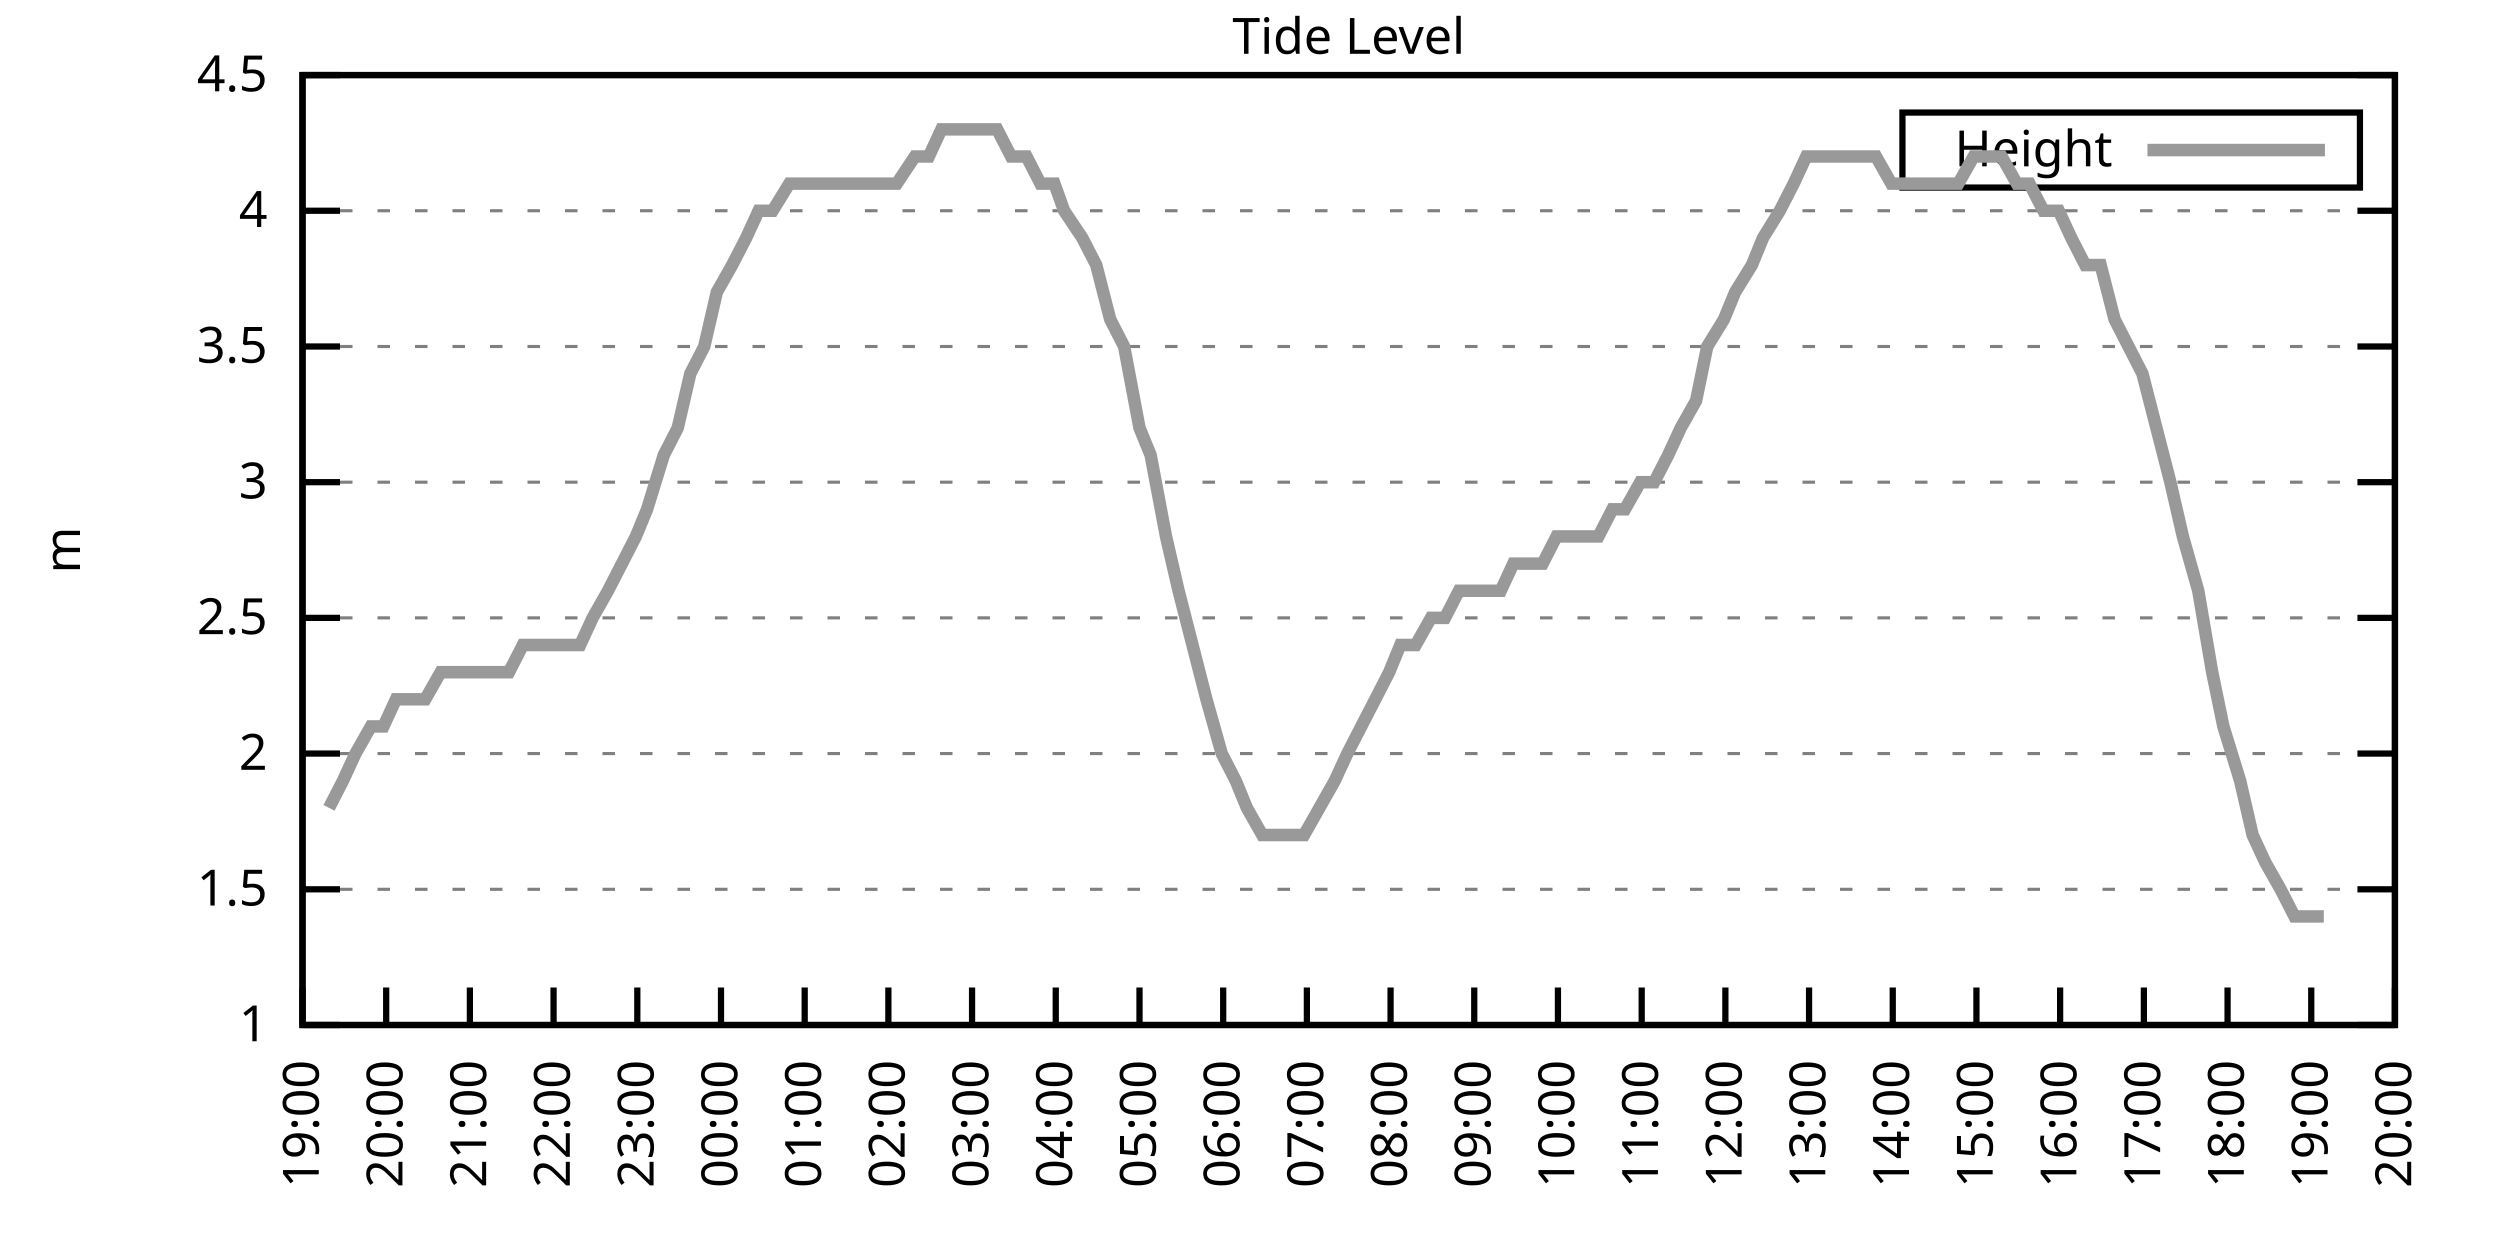
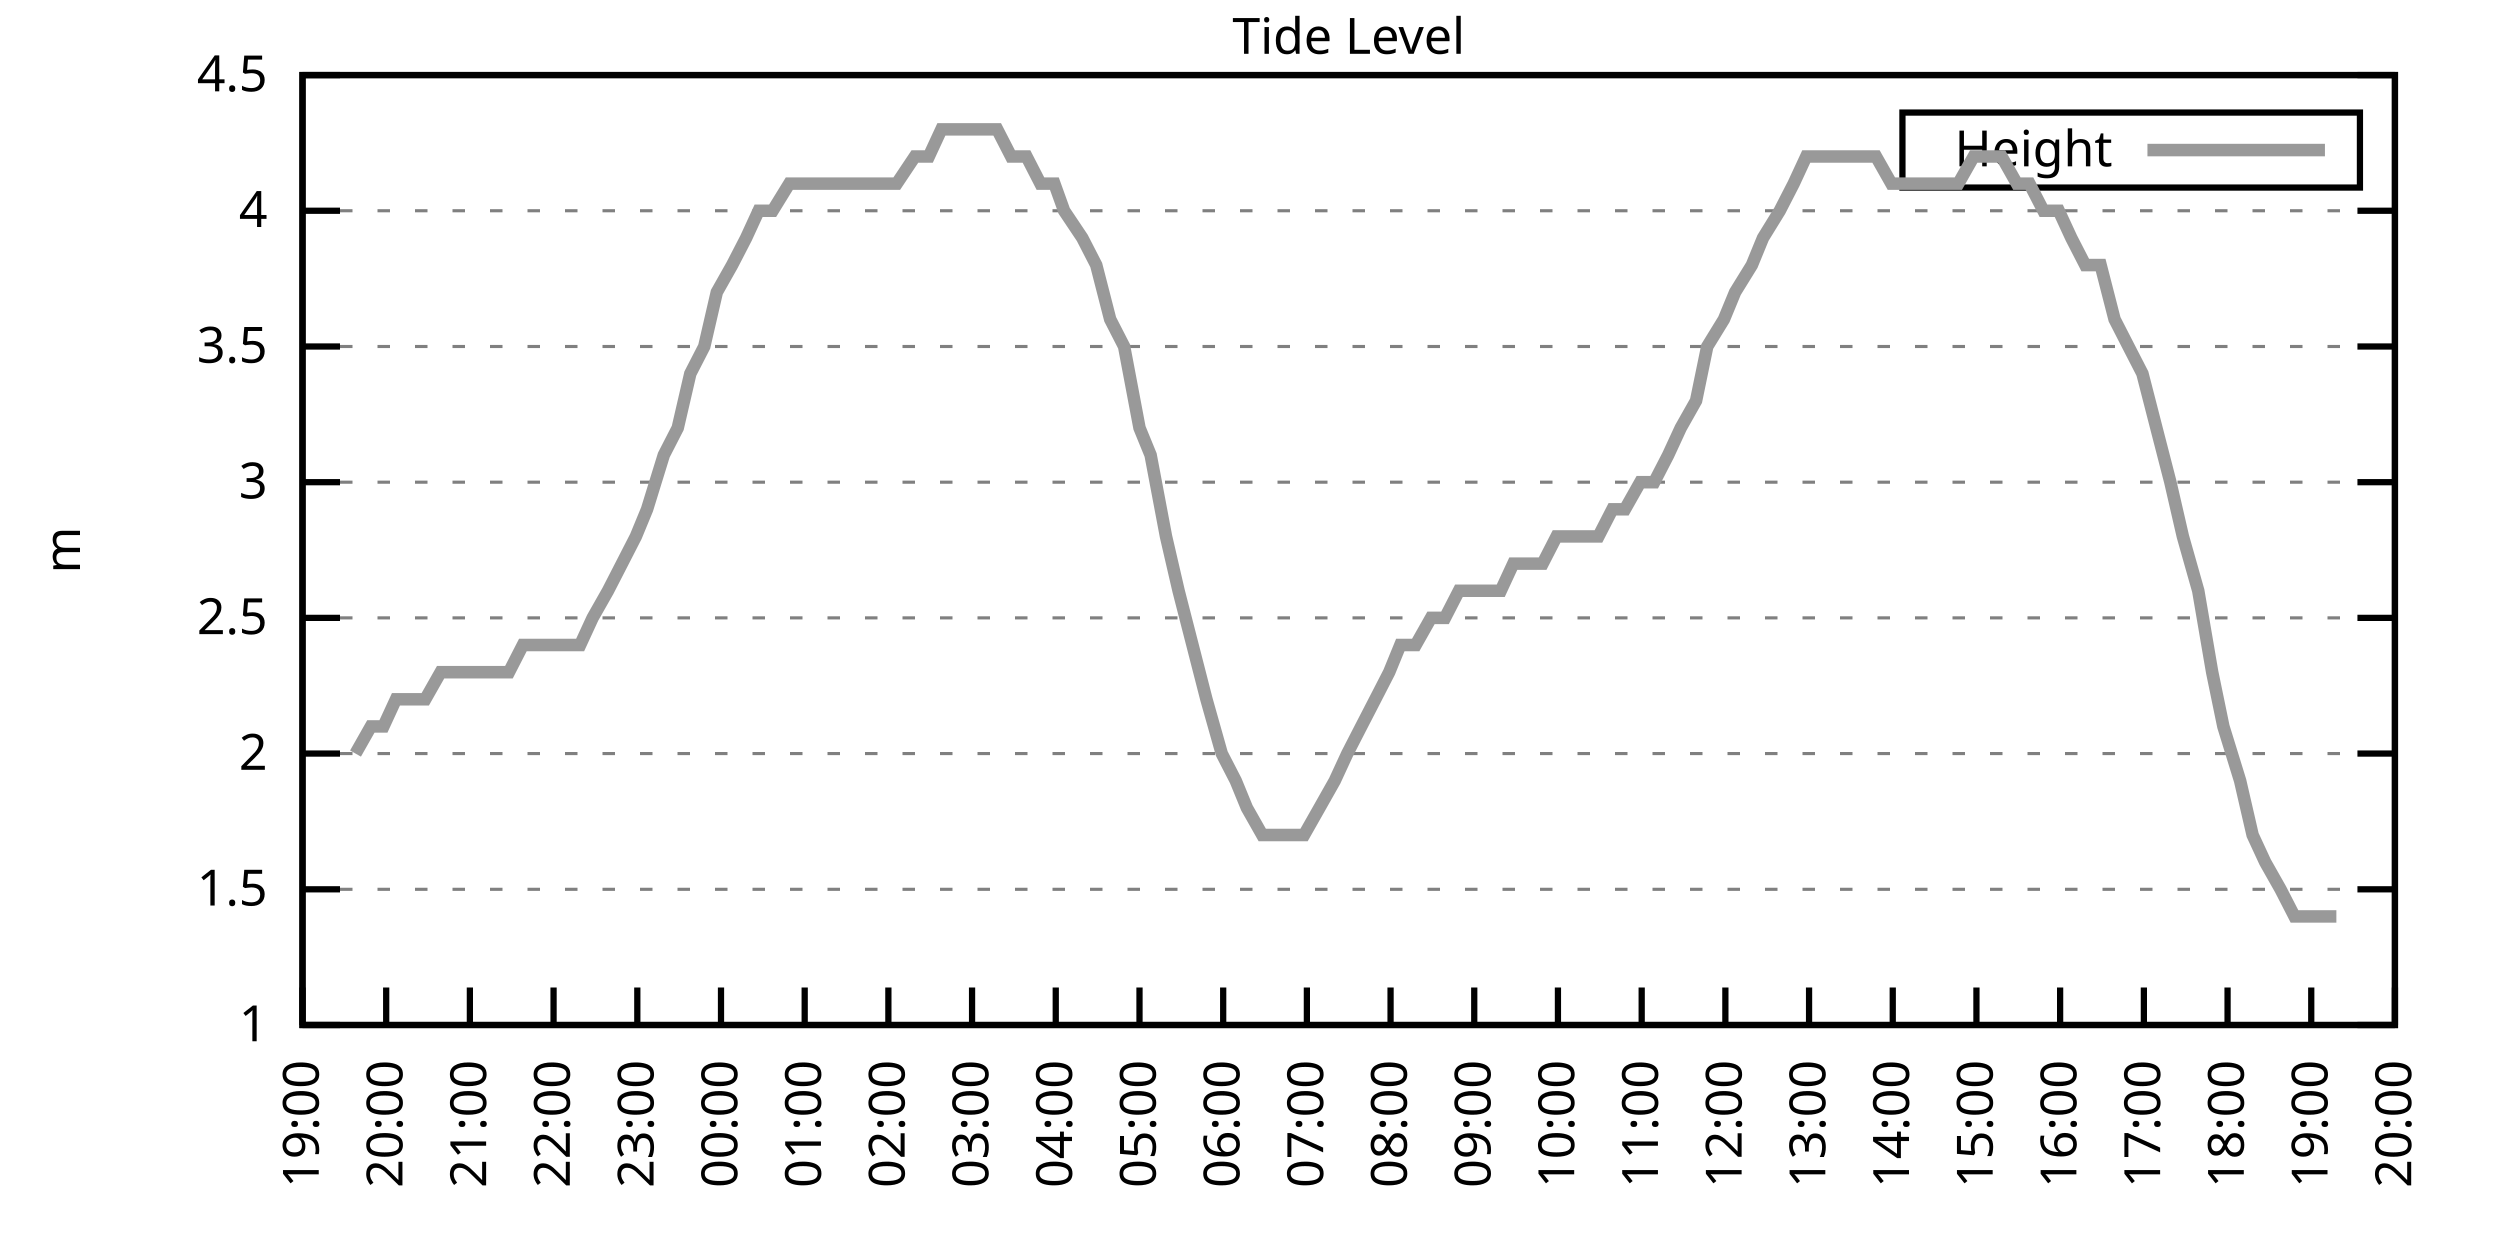
<svg xmlns="http://www.w3.org/2000/svg" xmlns:xlink="http://www.w3.org/1999/xlink" width="400" height="200" viewBox="0 0 400 200">
  <g id="gnuplot_canvas">
    <rect x="0" y="0" width="400" height="200" fill="none" />
    <defs>
      <circle id="gpDot" r="0.5" stroke-width="0.5" stroke="currentColor" />
      <path id="gpPt0" stroke-width="0.333" stroke="currentColor" d="M-1,0 h2 M0,-1 v2" />
      <path id="gpPt1" stroke-width="0.333" stroke="currentColor" d="M-1,-1 L1,1 M1,-1 L-1,1" />
      <path id="gpPt2" stroke-width="0.333" stroke="currentColor" d="M-1,0 L1,0 M0,-1 L0,1 M-1,-1 L1,1 M-1,1 L1,-1" />
      <rect id="gpPt3" stroke-width="0.333" stroke="currentColor" x="-1" y="-1" width="2" height="2" />
      <rect id="gpPt4" stroke-width="0.333" stroke="currentColor" fill="currentColor" x="-1" y="-1" width="2" height="2" />
      <circle id="gpPt5" stroke-width="0.333" stroke="currentColor" cx="0" cy="0" r="1" />
      <use xlink:href="#gpPt5" id="gpPt6" fill="currentColor" stroke="none" />
      <path id="gpPt7" stroke-width="0.333" stroke="currentColor" d="M0,-1.33 L-1.33,0.67 L1.33,0.67 z" />
      <use xlink:href="#gpPt7" id="gpPt8" fill="currentColor" stroke="none" />
      <use xlink:href="#gpPt7" id="gpPt9" stroke="currentColor" transform="rotate(180)" />
      <use xlink:href="#gpPt9" id="gpPt10" fill="currentColor" stroke="none" />
      <use xlink:href="#gpPt3" id="gpPt11" stroke="currentColor" transform="rotate(45)" />
      <use xlink:href="#gpPt11" id="gpPt12" fill="currentColor" stroke="none" />
      <path id="gpPt13" stroke-width="0.333" stroke="currentColor" d="M0,1.330 L1.265,0.411 L0.782,-1.067 L-0.782,-1.076 L-1.265,0.411 z" />
      <use xlink:href="#gpPt13" id="gpPt14" fill="currentColor" stroke="none" />
      <filter id="textbox" filterUnits="objectBoundingBox" x="0" y="0" height="1" width="1">
        <feFlood flood-color="white" flood-opacity="1" result="bgnd" />
        <feComposite in="SourceGraphic" in2="bgnd" operator="atop" />
      </filter>
      <filter id="greybox" filterUnits="objectBoundingBox" x="0" y="0" height="1" width="1">
        <feFlood flood-color="lightgrey" flood-opacity="1" result="grey" />
        <feComposite in="SourceGraphic" in2="grey" operator="atop" />
      </filter>
    </defs>
    <g fill="none" color="white" stroke="currentColor" stroke-width="1.00" stroke-linecap="butt" stroke-linejoin="miter">
</g>
    <g fill="none" color="black" stroke="currentColor" stroke-width="1.00" stroke-linecap="butt" stroke-linejoin="miter">
      <g stroke="none" shape-rendering="crispEdges">
        <polygon fill="rgb(255, 255, 255)" points="48.40,164.00 383.18,164.00 383.18,12.02 48.40,12.02 " />
      </g>
    </g>
    <g fill="none" color="black" stroke="currentColor" stroke-width="1.00" stroke-linecap="butt" stroke-linejoin="miter">
</g>
    <g fill="none" color="black" stroke="black" stroke-width="0.50" stroke-linecap="butt" stroke-linejoin="miter">
</g>
    <g fill="none" color="gray" stroke="currentColor" stroke-width="0.50" stroke-linecap="butt" stroke-linejoin="miter">
      <path stroke="gray" stroke-dasharray="2,4" class="gridline" d="M48.40,164.00 L383.19,164.00  " />
    </g>
    <g fill="none" color="gray" stroke="gray" stroke-width="1.00" stroke-linecap="butt" stroke-linejoin="miter">
</g>
    <g fill="none" color="black" stroke="currentColor" stroke-width="1.00" stroke-linecap="butt" stroke-linejoin="miter">
      <path stroke="black" d="M48.40,164.00 L54.40,164.00 M383.19,164.00 L377.19,164.00  " />
      <g transform="translate(42.80,166.60)" stroke="none" fill="black" font-family="Sans" font-size="8.00" text-anchor="end">
        <text>
          <tspan font-family="Sans"> 1</tspan>
        </text>
      </g>
    </g>
    <g fill="none" color="black" stroke="currentColor" stroke-width="1.00" stroke-linecap="butt" stroke-linejoin="miter">
</g>
    <g fill="none" color="black" stroke="black" stroke-width="0.50" stroke-linecap="butt" stroke-linejoin="miter">
</g>
    <g fill="none" color="gray" stroke="currentColor" stroke-width="0.50" stroke-linecap="butt" stroke-linejoin="miter">
      <path stroke="gray" stroke-dasharray="2,4" class="gridline" d="M48.40,142.29 L383.19,142.29  " />
    </g>
    <g fill="none" color="gray" stroke="gray" stroke-width="1.00" stroke-linecap="butt" stroke-linejoin="miter">
</g>
    <g fill="none" color="black" stroke="currentColor" stroke-width="1.00" stroke-linecap="butt" stroke-linejoin="miter">
      <path stroke="black" d="M48.40,142.29 L54.40,142.29 M383.19,142.29 L377.19,142.29  " />
      <g transform="translate(42.80,144.89)" stroke="none" fill="black" font-family="Sans" font-size="8.00" text-anchor="end">
        <text>
          <tspan font-family="Sans"> 1.5</tspan>
        </text>
      </g>
    </g>
    <g fill="none" color="black" stroke="currentColor" stroke-width="1.00" stroke-linecap="butt" stroke-linejoin="miter">
</g>
    <g fill="none" color="black" stroke="black" stroke-width="0.50" stroke-linecap="butt" stroke-linejoin="miter">
</g>
    <g fill="none" color="gray" stroke="currentColor" stroke-width="0.50" stroke-linecap="butt" stroke-linejoin="miter">
      <path stroke="gray" stroke-dasharray="2,4" class="gridline" d="M48.40,120.57 L383.19,120.57  " />
    </g>
    <g fill="none" color="gray" stroke="gray" stroke-width="1.00" stroke-linecap="butt" stroke-linejoin="miter">
</g>
    <g fill="none" color="black" stroke="currentColor" stroke-width="1.00" stroke-linecap="butt" stroke-linejoin="miter">
      <path stroke="black" d="M48.40,120.57 L54.40,120.57 M383.19,120.57 L377.19,120.57  " />
      <g transform="translate(42.80,123.17)" stroke="none" fill="black" font-family="Sans" font-size="8.00" text-anchor="end">
        <text>
          <tspan font-family="Sans"> 2</tspan>
        </text>
      </g>
    </g>
    <g fill="none" color="black" stroke="currentColor" stroke-width="1.00" stroke-linecap="butt" stroke-linejoin="miter">
</g>
    <g fill="none" color="black" stroke="black" stroke-width="0.50" stroke-linecap="butt" stroke-linejoin="miter">
</g>
    <g fill="none" color="gray" stroke="currentColor" stroke-width="0.50" stroke-linecap="butt" stroke-linejoin="miter">
      <path stroke="gray" stroke-dasharray="2,4" class="gridline" d="M48.40,98.86 L383.19,98.86  " />
    </g>
    <g fill="none" color="gray" stroke="gray" stroke-width="1.00" stroke-linecap="butt" stroke-linejoin="miter">
</g>
    <g fill="none" color="black" stroke="currentColor" stroke-width="1.00" stroke-linecap="butt" stroke-linejoin="miter">
      <path stroke="black" d="M48.40,98.86 L54.40,98.86 M383.19,98.86 L377.19,98.86  " />
      <g transform="translate(42.80,101.46)" stroke="none" fill="black" font-family="Sans" font-size="8.00" text-anchor="end">
        <text>
          <tspan font-family="Sans"> 2.5</tspan>
        </text>
      </g>
    </g>
    <g fill="none" color="black" stroke="currentColor" stroke-width="1.00" stroke-linecap="butt" stroke-linejoin="miter">
</g>
    <g fill="none" color="black" stroke="black" stroke-width="0.50" stroke-linecap="butt" stroke-linejoin="miter">
</g>
    <g fill="none" color="gray" stroke="currentColor" stroke-width="0.50" stroke-linecap="butt" stroke-linejoin="miter">
      <path stroke="gray" stroke-dasharray="2,4" class="gridline" d="M48.40,77.15 L383.19,77.15  " />
    </g>
    <g fill="none" color="gray" stroke="gray" stroke-width="1.00" stroke-linecap="butt" stroke-linejoin="miter">
</g>
    <g fill="none" color="black" stroke="currentColor" stroke-width="1.00" stroke-linecap="butt" stroke-linejoin="miter">
      <path stroke="black" d="M48.40,77.15 L54.40,77.15 M383.19,77.15 L377.19,77.15  " />
      <g transform="translate(42.80,79.75)" stroke="none" fill="black" font-family="Sans" font-size="8.00" text-anchor="end">
        <text>
          <tspan font-family="Sans"> 3</tspan>
        </text>
      </g>
    </g>
    <g fill="none" color="black" stroke="currentColor" stroke-width="1.00" stroke-linecap="butt" stroke-linejoin="miter">
</g>
    <g fill="none" color="black" stroke="black" stroke-width="0.50" stroke-linecap="butt" stroke-linejoin="miter">
</g>
    <g fill="none" color="gray" stroke="currentColor" stroke-width="0.50" stroke-linecap="butt" stroke-linejoin="miter">
      <path stroke="gray" stroke-dasharray="2,4" class="gridline" d="M48.40,55.44 L383.19,55.44  " />
    </g>
    <g fill="none" color="gray" stroke="gray" stroke-width="1.00" stroke-linecap="butt" stroke-linejoin="miter">
</g>
    <g fill="none" color="black" stroke="currentColor" stroke-width="1.00" stroke-linecap="butt" stroke-linejoin="miter">
      <path stroke="black" d="M48.40,55.44 L54.40,55.44 M383.19,55.44 L377.19,55.44  " />
      <g transform="translate(42.80,58.04)" stroke="none" fill="black" font-family="Sans" font-size="8.00" text-anchor="end">
        <text>
          <tspan font-family="Sans"> 3.5</tspan>
        </text>
      </g>
    </g>
    <g fill="none" color="black" stroke="currentColor" stroke-width="1.00" stroke-linecap="butt" stroke-linejoin="miter">
</g>
    <g fill="none" color="black" stroke="black" stroke-width="0.50" stroke-linecap="butt" stroke-linejoin="miter">
</g>
    <g fill="none" color="gray" stroke="currentColor" stroke-width="0.50" stroke-linecap="butt" stroke-linejoin="miter">
      <path stroke="gray" stroke-dasharray="2,4" class="gridline" d="M48.40,33.72 L383.19,33.72  " />
    </g>
    <g fill="none" color="gray" stroke="gray" stroke-width="1.00" stroke-linecap="butt" stroke-linejoin="miter">
</g>
    <g fill="none" color="black" stroke="currentColor" stroke-width="1.00" stroke-linecap="butt" stroke-linejoin="miter">
      <path stroke="black" d="M48.40,33.72 L54.40,33.72 M383.19,33.72 L377.19,33.72  " />
      <g transform="translate(42.80,36.32)" stroke="none" fill="black" font-family="Sans" font-size="8.00" text-anchor="end">
        <text>
          <tspan font-family="Sans"> 4</tspan>
        </text>
      </g>
    </g>
    <g fill="none" color="black" stroke="currentColor" stroke-width="1.00" stroke-linecap="butt" stroke-linejoin="miter">
</g>
    <g fill="none" color="black" stroke="black" stroke-width="0.50" stroke-linecap="butt" stroke-linejoin="miter">
</g>
    <g fill="none" color="gray" stroke="currentColor" stroke-width="0.50" stroke-linecap="butt" stroke-linejoin="miter">
      <path stroke="gray" stroke-dasharray="2,4" class="gridline" d="M48.40,12.01 L383.19,12.01  " />
    </g>
    <g fill="none" color="gray" stroke="gray" stroke-width="1.00" stroke-linecap="butt" stroke-linejoin="miter">
</g>
    <g fill="none" color="black" stroke="currentColor" stroke-width="1.00" stroke-linecap="butt" stroke-linejoin="miter">
      <path stroke="black" d="M48.40,12.01 L54.40,12.01 M383.19,12.01 L377.19,12.01  " />
      <g transform="translate(42.80,14.61)" stroke="none" fill="black" font-family="Sans" font-size="8.00" text-anchor="end">
        <text>
          <tspan font-family="Sans"> 4.5</tspan>
        </text>
      </g>
    </g>
    <g fill="none" color="black" stroke="currentColor" stroke-width="1.00" stroke-linecap="butt" stroke-linejoin="miter">
      <path stroke="black" d="M48.40,164.00 L48.40,158.00  " />
      <g transform="translate(51.00,169.60) rotate(270.00)" stroke="none" fill="black" font-family="Sans" font-size="8.00" text-anchor="end">
        <text>
          <tspan font-family="Sans">19:00</tspan>
        </text>
      </g>
    </g>
    <g fill="none" color="black" stroke="currentColor" stroke-width="1.00" stroke-linecap="butt" stroke-linejoin="miter">
      <path stroke="black" d="M61.79,164.00 L61.79,158.00  " />
      <g transform="translate(64.39,169.60) rotate(270.00)" stroke="none" fill="black" font-family="Sans" font-size="8.00" text-anchor="end">
        <text>
          <tspan font-family="Sans">20:00</tspan>
        </text>
      </g>
    </g>
    <g fill="none" color="black" stroke="currentColor" stroke-width="1.00" stroke-linecap="butt" stroke-linejoin="miter">
      <path stroke="black" d="M75.18,164.00 L75.18,158.00  " />
      <g transform="translate(77.78,169.60) rotate(270.00)" stroke="none" fill="black" font-family="Sans" font-size="8.00" text-anchor="end">
        <text>
          <tspan font-family="Sans">21:00</tspan>
        </text>
      </g>
    </g>
    <g fill="none" color="black" stroke="currentColor" stroke-width="1.00" stroke-linecap="butt" stroke-linejoin="miter">
      <path stroke="black" d="M88.57,164.00 L88.57,158.00  " />
      <g transform="translate(91.17,169.60) rotate(270.00)" stroke="none" fill="black" font-family="Sans" font-size="8.00" text-anchor="end">
        <text>
          <tspan font-family="Sans">22:00</tspan>
        </text>
      </g>
    </g>
    <g fill="none" color="black" stroke="currentColor" stroke-width="1.00" stroke-linecap="butt" stroke-linejoin="miter">
      <path stroke="black" d="M101.97,164.00 L101.97,158.00  " />
      <g transform="translate(104.57,169.60) rotate(270.00)" stroke="none" fill="black" font-family="Sans" font-size="8.00" text-anchor="end">
        <text>
          <tspan font-family="Sans">23:00</tspan>
        </text>
      </g>
    </g>
    <g fill="none" color="black" stroke="currentColor" stroke-width="1.00" stroke-linecap="butt" stroke-linejoin="miter">
      <path stroke="black" d="M115.36,164.00 L115.36,158.00  " />
      <g transform="translate(117.96,169.60) rotate(270.00)" stroke="none" fill="black" font-family="Sans" font-size="8.00" text-anchor="end">
        <text>
          <tspan font-family="Sans">00:00</tspan>
        </text>
      </g>
    </g>
    <g fill="none" color="black" stroke="currentColor" stroke-width="1.00" stroke-linecap="butt" stroke-linejoin="miter">
      <path stroke="black" d="M128.75,164.00 L128.75,158.00  " />
      <g transform="translate(131.35,169.60) rotate(270.00)" stroke="none" fill="black" font-family="Sans" font-size="8.00" text-anchor="end">
        <text>
          <tspan font-family="Sans">01:00</tspan>
        </text>
      </g>
    </g>
    <g fill="none" color="black" stroke="currentColor" stroke-width="1.00" stroke-linecap="butt" stroke-linejoin="miter">
      <path stroke="black" d="M142.14,164.00 L142.14,158.00  " />
      <g transform="translate(144.74,169.60) rotate(270.00)" stroke="none" fill="black" font-family="Sans" font-size="8.00" text-anchor="end">
        <text>
          <tspan font-family="Sans">02:00</tspan>
        </text>
      </g>
    </g>
    <g fill="none" color="black" stroke="currentColor" stroke-width="1.00" stroke-linecap="butt" stroke-linejoin="miter">
      <path stroke="black" d="M155.53,164.00 L155.53,158.00  " />
      <g transform="translate(158.13,169.60) rotate(270.00)" stroke="none" fill="black" font-family="Sans" font-size="8.00" text-anchor="end">
        <text>
          <tspan font-family="Sans">03:00</tspan>
        </text>
      </g>
    </g>
    <g fill="none" color="black" stroke="currentColor" stroke-width="1.00" stroke-linecap="butt" stroke-linejoin="miter">
      <path stroke="black" d="M168.92,164.00 L168.92,158.00  " />
      <g transform="translate(171.52,169.60) rotate(270.00)" stroke="none" fill="black" font-family="Sans" font-size="8.00" text-anchor="end">
        <text>
          <tspan font-family="Sans">04:00</tspan>
        </text>
      </g>
    </g>
    <g fill="none" color="black" stroke="currentColor" stroke-width="1.00" stroke-linecap="butt" stroke-linejoin="miter">
      <path stroke="black" d="M182.32,164.00 L182.32,158.00  " />
      <g transform="translate(184.92,169.60) rotate(270.00)" stroke="none" fill="black" font-family="Sans" font-size="8.00" text-anchor="end">
        <text>
          <tspan font-family="Sans">05:00</tspan>
        </text>
      </g>
    </g>
    <g fill="none" color="black" stroke="currentColor" stroke-width="1.00" stroke-linecap="butt" stroke-linejoin="miter">
      <path stroke="black" d="M195.71,164.00 L195.71,158.00  " />
      <g transform="translate(198.31,169.60) rotate(270.00)" stroke="none" fill="black" font-family="Sans" font-size="8.00" text-anchor="end">
        <text>
          <tspan font-family="Sans">06:00</tspan>
        </text>
      </g>
    </g>
    <g fill="none" color="black" stroke="currentColor" stroke-width="1.00" stroke-linecap="butt" stroke-linejoin="miter">
      <path stroke="black" d="M209.10,164.00 L209.10,158.00  " />
      <g transform="translate(211.70,169.60) rotate(270.00)" stroke="none" fill="black" font-family="Sans" font-size="8.00" text-anchor="end">
        <text>
          <tspan font-family="Sans">07:00</tspan>
        </text>
      </g>
    </g>
    <g fill="none" color="black" stroke="currentColor" stroke-width="1.00" stroke-linecap="butt" stroke-linejoin="miter">
      <path stroke="black" d="M222.49,164.00 L222.49,158.00  " />
      <g transform="translate(225.09,169.60) rotate(270.00)" stroke="none" fill="black" font-family="Sans" font-size="8.00" text-anchor="end">
        <text>
          <tspan font-family="Sans">08:00</tspan>
        </text>
      </g>
    </g>
    <g fill="none" color="black" stroke="currentColor" stroke-width="1.00" stroke-linecap="butt" stroke-linejoin="miter">
      <path stroke="black" d="M235.88,164.00 L235.88,158.00  " />
      <g transform="translate(238.48,169.60) rotate(270.00)" stroke="none" fill="black" font-family="Sans" font-size="8.00" text-anchor="end">
        <text>
          <tspan font-family="Sans">09:00</tspan>
        </text>
      </g>
    </g>
    <g fill="none" color="black" stroke="currentColor" stroke-width="1.00" stroke-linecap="butt" stroke-linejoin="miter">
      <path stroke="black" d="M249.27,164.00 L249.27,158.00  " />
      <g transform="translate(251.87,169.60) rotate(270.00)" stroke="none" fill="black" font-family="Sans" font-size="8.00" text-anchor="end">
        <text>
          <tspan font-family="Sans">10:00</tspan>
        </text>
      </g>
    </g>
    <g fill="none" color="black" stroke="currentColor" stroke-width="1.00" stroke-linecap="butt" stroke-linejoin="miter">
      <path stroke="black" d="M262.67,164.00 L262.67,158.00  " />
      <g transform="translate(265.27,169.60) rotate(270.00)" stroke="none" fill="black" font-family="Sans" font-size="8.00" text-anchor="end">
        <text>
          <tspan font-family="Sans">11:00</tspan>
        </text>
      </g>
    </g>
    <g fill="none" color="black" stroke="currentColor" stroke-width="1.00" stroke-linecap="butt" stroke-linejoin="miter">
      <path stroke="black" d="M276.06,164.00 L276.06,158.00  " />
      <g transform="translate(278.66,169.60) rotate(270.00)" stroke="none" fill="black" font-family="Sans" font-size="8.00" text-anchor="end">
        <text>
          <tspan font-family="Sans">12:00</tspan>
        </text>
      </g>
    </g>
    <g fill="none" color="black" stroke="currentColor" stroke-width="1.00" stroke-linecap="butt" stroke-linejoin="miter">
      <path stroke="black" d="M289.45,164.00 L289.45,158.00  " />
      <g transform="translate(292.05,169.60) rotate(270.00)" stroke="none" fill="black" font-family="Sans" font-size="8.00" text-anchor="end">
        <text>
          <tspan font-family="Sans">13:00</tspan>
        </text>
      </g>
    </g>
    <g fill="none" color="black" stroke="currentColor" stroke-width="1.00" stroke-linecap="butt" stroke-linejoin="miter">
      <path stroke="black" d="M302.84,164.00 L302.84,158.00  " />
      <g transform="translate(305.44,169.60) rotate(270.00)" stroke="none" fill="black" font-family="Sans" font-size="8.00" text-anchor="end">
        <text>
          <tspan font-family="Sans">14:00</tspan>
        </text>
      </g>
    </g>
    <g fill="none" color="black" stroke="currentColor" stroke-width="1.00" stroke-linecap="butt" stroke-linejoin="miter">
      <path stroke="black" d="M316.23,164.00 L316.23,158.00  " />
      <g transform="translate(318.83,169.60) rotate(270.00)" stroke="none" fill="black" font-family="Sans" font-size="8.00" text-anchor="end">
        <text>
          <tspan font-family="Sans">15:00</tspan>
        </text>
      </g>
    </g>
    <g fill="none" color="black" stroke="currentColor" stroke-width="1.00" stroke-linecap="butt" stroke-linejoin="miter">
      <path stroke="black" d="M329.62,164.00 L329.62,158.00  " />
      <g transform="translate(332.22,169.60) rotate(270.00)" stroke="none" fill="black" font-family="Sans" font-size="8.00" text-anchor="end">
        <text>
          <tspan font-family="Sans">16:00</tspan>
        </text>
      </g>
    </g>
    <g fill="none" color="black" stroke="currentColor" stroke-width="1.00" stroke-linecap="butt" stroke-linejoin="miter">
      <path stroke="black" d="M343.02,164.00 L343.02,158.00  " />
      <g transform="translate(345.62,169.60) rotate(270.00)" stroke="none" fill="black" font-family="Sans" font-size="8.00" text-anchor="end">
        <text>
          <tspan font-family="Sans">17:00</tspan>
        </text>
      </g>
    </g>
    <g fill="none" color="black" stroke="currentColor" stroke-width="1.00" stroke-linecap="butt" stroke-linejoin="miter">
      <path stroke="black" d="M356.41,164.00 L356.41,158.00  " />
      <g transform="translate(359.01,169.60) rotate(270.00)" stroke="none" fill="black" font-family="Sans" font-size="8.00" text-anchor="end">
        <text>
          <tspan font-family="Sans">18:00</tspan>
        </text>
      </g>
    </g>
    <g fill="none" color="black" stroke="currentColor" stroke-width="1.00" stroke-linecap="butt" stroke-linejoin="miter">
      <path stroke="black" d="M369.80,164.00 L369.80,158.00  " />
      <g transform="translate(372.40,169.60) rotate(270.00)" stroke="none" fill="black" font-family="Sans" font-size="8.00" text-anchor="end">
        <text>
          <tspan font-family="Sans">19:00</tspan>
        </text>
      </g>
    </g>
    <g fill="none" color="black" stroke="currentColor" stroke-width="1.00" stroke-linecap="butt" stroke-linejoin="miter">
      <path stroke="black" d="M383.19,164.00 L383.19,158.00  " />
      <g transform="translate(385.79,169.60) rotate(270.00)" stroke="none" fill="black" font-family="Sans" font-size="8.00" text-anchor="end">
        <text>
          <tspan font-family="Sans">20:00</tspan>
        </text>
      </g>
    </g>
    <g fill="none" color="black" stroke="currentColor" stroke-width="1.00" stroke-linecap="butt" stroke-linejoin="miter">
</g>
    <g fill="none" color="black" stroke="currentColor" stroke-width="1.00" stroke-linecap="butt" stroke-linejoin="miter">
      <path stroke="black" d="M48.40,12.01 L48.40,164.00 L383.19,164.00 L383.19,12.01 L48.40,12.01 Z  " />
    </g>
    <g fill="none" color="black" stroke="currentColor" stroke-width="1.00" stroke-linecap="butt" stroke-linejoin="miter">
</g>
    <g fill="none" color="black" stroke="currentColor" stroke-width="1.00" stroke-linecap="butt" stroke-linejoin="miter">
      <path stroke="black" d="M304.39,30.01 L304.39,18.01 L377.59,18.01 L377.59,30.01 L304.39,30.01 Z  " />
    </g>
    <g id="Tide_level_plot_1">
      <g fill="none" color="white" stroke="black" stroke-width="2.00" stroke-linecap="butt" stroke-linejoin="miter">
</g>
      <g fill="none" color="black" stroke="currentColor" stroke-width="2.00" stroke-linecap="butt" stroke-linejoin="miter">
        <g transform="translate(337.99,26.61)" stroke="none" fill="black" font-family="Sans" font-size="8.00" text-anchor="end">
          <text>
            <tspan font-family="Sans">Height</tspan>
          </text>
        </g>
      </g>
      <g fill="none" color="black" stroke="currentColor" stroke-width="2.00" stroke-linecap="butt" stroke-linejoin="miter">
-         <path stroke="rgb(153, 153, 153)" d="M343.59,24.01 L371.99,24.01 M52.64,129.26 L54.87,124.92 L56.88,120.57 L59.34,116.23 L61.35,116.23 L63.35,111.89   L66.03,111.89 L68.04,111.89 L70.50,107.55 L72.50,107.55 L74.74,107.55 L77.19,107.55 L79.42,107.55 L81.43,107.55   L83.66,103.20 L86.12,103.20 L88.35,103.20 L90.36,103.20 L92.82,103.20 L94.82,98.86 L97.28,94.52 L99.51,90.18   L101.74,85.83 L103.53,81.49 L106.21,72.81 L108.44,68.46 L110.45,59.78 L112.68,55.44 L114.69,46.75 L117.14,42.41   L119.38,38.07 L121.38,33.72 L123.62,33.72 L126.29,29.38 L128.53,29.38 L130.09,29.38 L132.99,29.38 L135.22,29.38   L137.23,29.38 L139.46,29.38 L141.47,29.38 L143.48,29.38 L146.38,25.04 L148.61,25.04 L150.62,20.70 L152.85,20.70   L154.86,20.70 L157.32,20.70 L159.55,20.70 L161.78,25.04 L164.24,25.04 L166.47,29.38 L168.70,29.38 L170.26,33.72   L173.17,38.07 L175.40,42.41 L177.63,51.09 L179.86,55.44 L182.32,68.46 L184.10,72.81 L186.56,85.83 L188.57,94.52   L190.80,103.20 L193.03,111.89 L195.48,120.57 L197.72,124.92 L199.50,129.26 L201.96,133.60 L204.19,133.60 L206.42,133.60   L208.65,133.60 L211.11,129.26 L213.56,124.92 L215.57,120.57 L217.80,116.23 L220.04,111.89 L222.27,107.55 L224.05,103.20   L226.51,103.20 L228.96,98.86 L231.20,98.86 L233.43,94.52 L235.66,94.52 L237.67,94.52 L240.12,94.52 L242.13,90.18   L244.59,90.18 L246.82,90.18 L249.05,85.83 L251.06,85.83 L253.51,85.83 L255.75,85.83 L257.98,81.49 L259.99,81.49   L262.44,77.15 L264.67,77.15 L266.91,72.81 L268.92,68.46 L271.37,64.12 L273.16,55.44 L275.83,51.09 L277.62,46.75   L280.30,42.41 L282.08,38.07 L284.76,33.72 L286.99,29.38 L289.00,25.04 L291.01,25.04 L293.47,25.04 L295.92,25.04   L298.15,25.04 L300.16,25.04 L302.62,29.38 L304.63,29.38 L307.08,29.38 L308.87,29.38 L311.54,29.38 L313.33,29.38   L315.79,25.04 L318.24,25.04 L320.25,25.04 L322.70,29.38 L324.71,29.38 L326.95,33.72 L329.40,33.72 L331.41,38.07   L333.64,42.41 L336.10,42.41 L338.33,51.09 L340.56,55.44 L342.79,59.78 L345.02,68.46 L347.26,77.15 L349.26,85.83   L351.72,94.52 L353.95,107.55 L355.74,116.23 L358.42,124.92 L360.42,133.60 L362.43,137.94 L364.89,142.29 L367.12,146.63   L369.13,146.63 L371.81,146.63  " />
+         <path stroke="rgb(153, 153, 153)" d="M343.59,24.01 L371.99,24.01 M56.88,120.57 L59.34,116.23 L61.35,116.23 L63.35,111.89 L66.03,111.89 L68.04,111.89   L70.50,107.55 L72.50,107.55 L74.74,107.55 L77.19,107.55 L79.42,107.55 L81.43,107.55 L83.66,103.20 L86.12,103.20   L88.35,103.20 L90.36,103.20 L92.82,103.20 L94.82,98.86 L97.28,94.52 L99.51,90.18 L101.74,85.83 L103.53,81.49   L106.21,72.81 L108.44,68.46 L110.45,59.78 L112.68,55.44 L114.69,46.75 L117.14,42.41 L119.38,38.07 L121.38,33.72   L123.62,33.72 L126.29,29.38 L128.53,29.38 L130.09,29.38 L132.99,29.38 L135.22,29.38 L137.23,29.38 L139.46,29.38   L141.47,29.38 L143.48,29.38 L146.38,25.04 L148.61,25.04 L150.62,20.70 L152.85,20.70 L154.86,20.70 L157.32,20.70   L159.55,20.70 L161.78,25.04 L164.24,25.04 L166.47,29.38 L168.70,29.38 L170.26,33.72 L173.17,38.07 L175.40,42.41   L177.63,51.09 L179.86,55.44 L182.32,68.46 L184.10,72.81 L186.56,85.83 L188.57,94.52 L190.80,103.20 L193.03,111.89   L195.48,120.57 L197.72,124.92 L199.50,129.26 L201.96,133.60 L204.19,133.60 L206.42,133.60 L208.65,133.60 L211.11,129.26   L213.56,124.92 L215.57,120.57 L217.80,116.23 L220.04,111.89 L222.27,107.55 L224.05,103.20 L226.51,103.20 L228.96,98.86   L231.20,98.86 L233.43,94.52 L235.66,94.52 L237.67,94.52 L240.12,94.52 L242.13,90.18 L244.59,90.18 L246.82,90.18   L249.05,85.83 L251.06,85.83 L253.51,85.83 L255.75,85.83 L257.98,81.49 L259.99,81.49 L262.44,77.15 L264.67,77.15   L266.91,72.81 L268.92,68.46 L271.37,64.12 L273.16,55.44 L275.83,51.09 L277.62,46.75 L280.30,42.41 L282.08,38.07   L284.76,33.72 L286.99,29.38 L289.00,25.04 L291.01,25.04 L293.47,25.04 L295.92,25.04 L298.15,25.04 L300.16,25.04   L302.62,29.38 L304.63,29.38 L307.08,29.38 L308.87,29.38 L311.54,29.38 L313.33,29.38 L315.79,25.04 L318.24,25.04   L320.25,25.04 L322.70,29.38 L324.71,29.38 L326.95,33.72 L329.40,33.72 L331.41,38.07 L333.64,42.41 L336.10,42.41   L338.33,51.09 L340.56,55.44 L342.79,59.78 L345.02,68.46 L347.26,77.15 L349.26,85.83 L351.72,94.52 L353.95,107.55   L355.74,116.23 L358.42,124.92 L360.42,133.60 L362.43,137.94 L364.89,142.29 L367.12,146.63 L369.13,146.63 L371.81,146.63   L373.82,146.63  " />
      </g>
    </g>
    <g fill="none" color="black" stroke="currentColor" stroke-width="2.00" stroke-linecap="butt" stroke-linejoin="miter">
</g>
    <g fill="none" color="black" stroke="black" stroke-width="1.00" stroke-linecap="butt" stroke-linejoin="miter">
</g>
    <g fill="none" color="black" stroke="currentColor" stroke-width="1.00" stroke-linecap="butt" stroke-linejoin="miter">
      <path stroke="black" d="M48.40,12.01 L48.40,164.00 L383.19,164.00 L383.19,12.01 L48.40,12.01 Z  " />
      <g transform="translate(12.80,88.01) rotate(270.00)" stroke="none" fill="black" font-family="Sans" font-size="8.00" text-anchor="middle">
        <text>
          <tspan font-family="Sans">m</tspan>
        </text>
      </g>
    </g>
    <g fill="none" color="black" stroke="currentColor" stroke-width="1.00" stroke-linecap="butt" stroke-linejoin="miter">
</g>
    <g fill="none" color="black" stroke="currentColor" stroke-width="1.00" stroke-linecap="butt" stroke-linejoin="miter">
      <g transform="translate(215.79,8.61)" stroke="none" fill="black" font-family="Sans" font-size="8.00" text-anchor="middle">
        <text>
          <tspan font-family="Sans">Tide Level</tspan>
        </text>
      </g>
    </g>
    <g fill="none" color="black" stroke="currentColor" stroke-width="1.00" stroke-linecap="butt" stroke-linejoin="miter">
</g>
  </g>
</svg>
